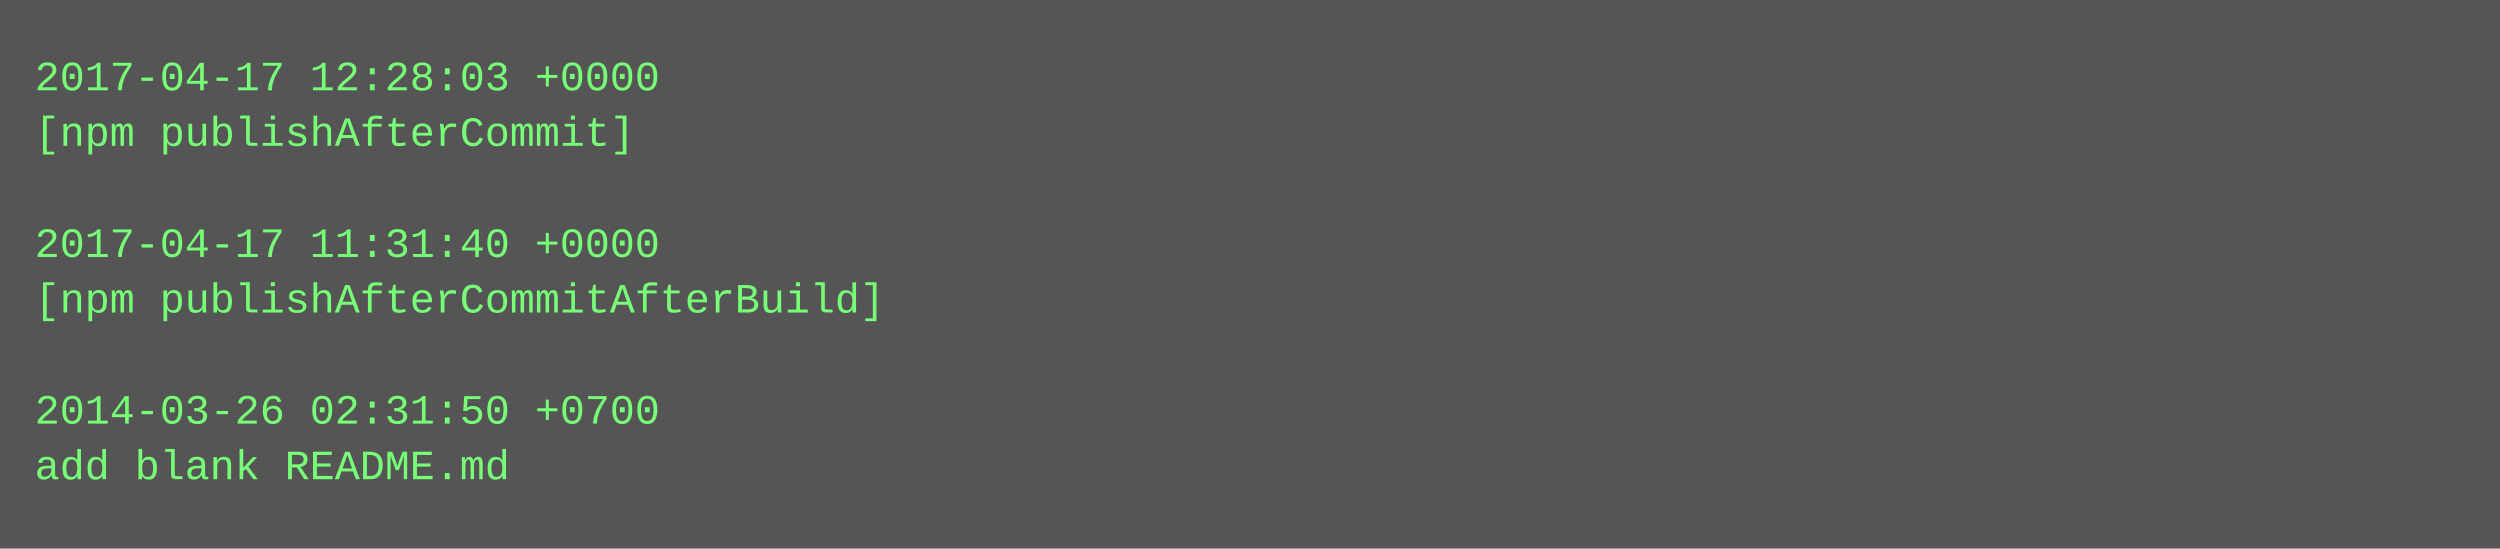
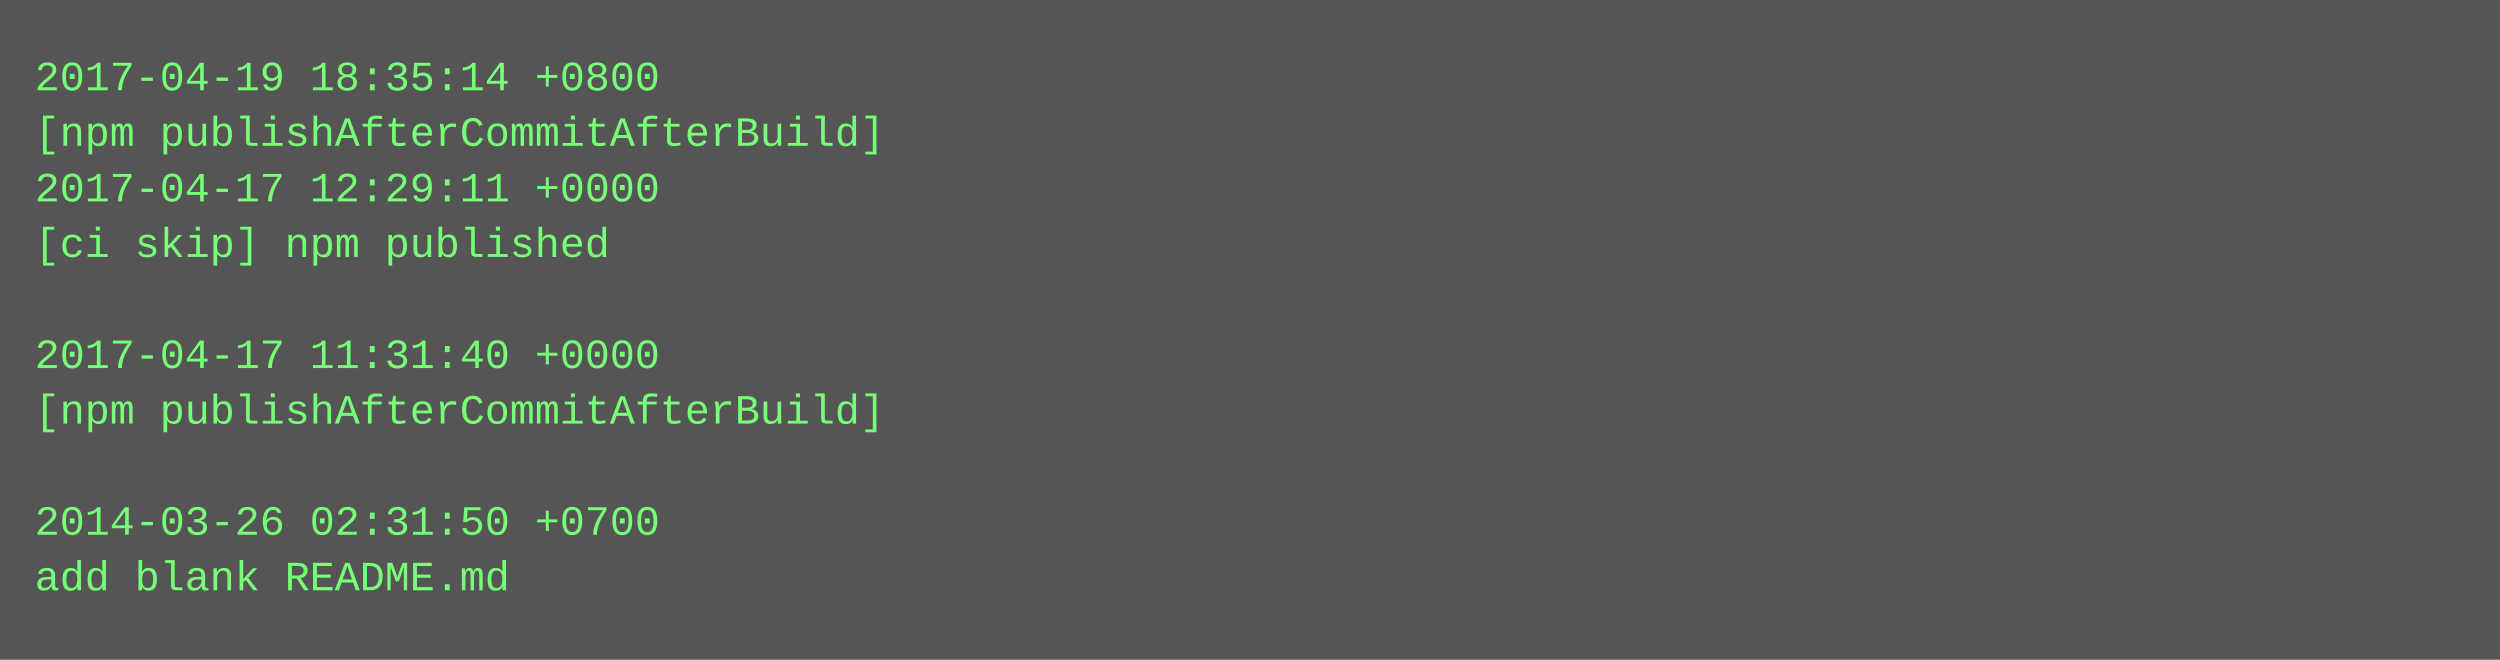
- <svg xmlns="http://www.w3.org/2000/svg" height="158" width="720">
-   <rect height="158" fill="#555" width="720" />
+ <svg xmlns="http://www.w3.org/2000/svg" height="190" width="720">
+   <rect height="190" fill="#555" width="720" />
  <text fill="#7f7" font-family="Courier New" font-size="12" xml:space="preserve">
-     <tspan x="10" y="26">2017-04-17 12:28:03 +0000</tspan>
-     <tspan x="10" y="42">[npm publishAfterCommit]</tspan>
-     <tspan x="10" y="58" />
-     <tspan x="10" y="74">2017-04-17 11:31:40 +0000</tspan>
-     <tspan x="10" y="90">[npm publishAfterCommitAfterBuild]</tspan>
-     <tspan x="10" y="106" />
-     <tspan x="10" y="122">2014-03-26 02:31:50 +0700</tspan>
-     <tspan x="10" y="138">add blank README.md</tspan>
+     <tspan x="10" y="26">2017-04-19 18:35:14 +0800</tspan>
+     <tspan x="10" y="42">[npm publishAfterCommitAfterBuild]</tspan>
+     <tspan x="10" y="58">2017-04-17 12:29:11 +0000</tspan>
+     <tspan x="10" y="74">[ci skip] npm published</tspan>
+     <tspan x="10" y="90" />
+     <tspan x="10" y="106">2017-04-17 11:31:40 +0000</tspan>
+     <tspan x="10" y="122">[npm publishAfterCommitAfterBuild]</tspan>
+     <tspan x="10" y="138" />
+     <tspan x="10" y="154">2014-03-26 02:31:50 +0700</tspan>
+     <tspan x="10" y="170">add blank README.md</tspan>
  </text>
</svg>
